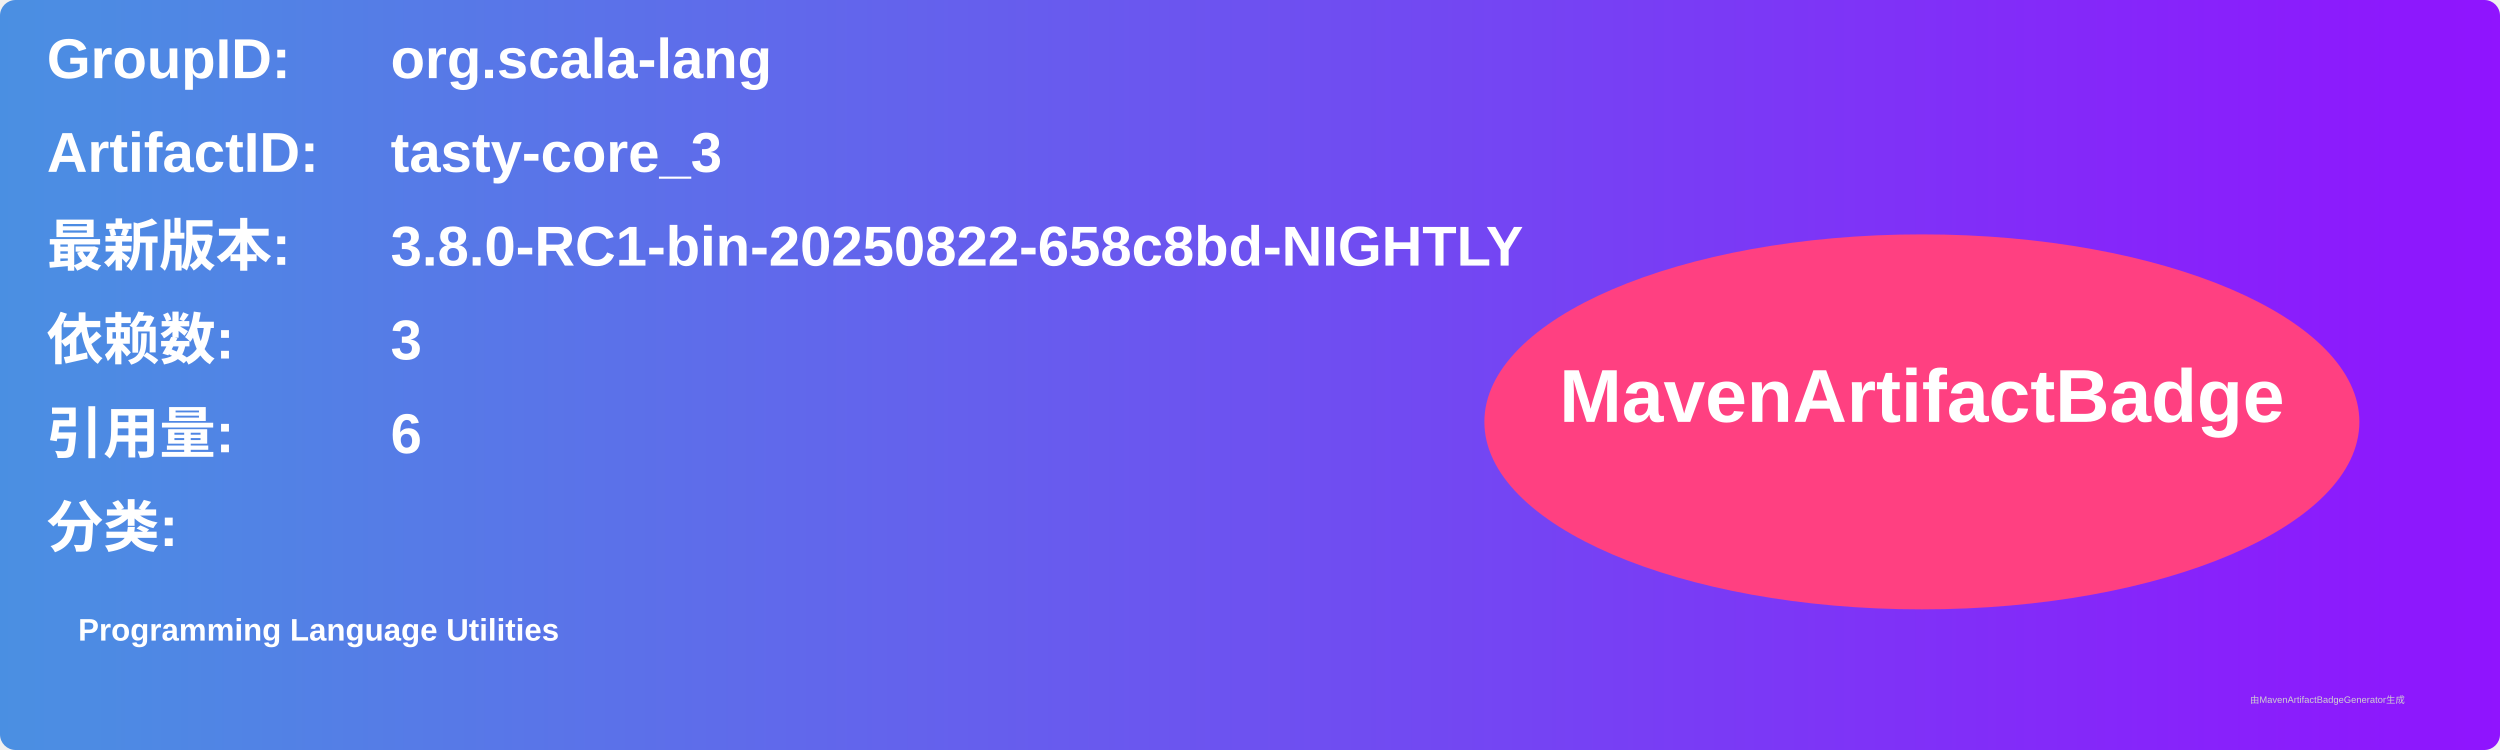
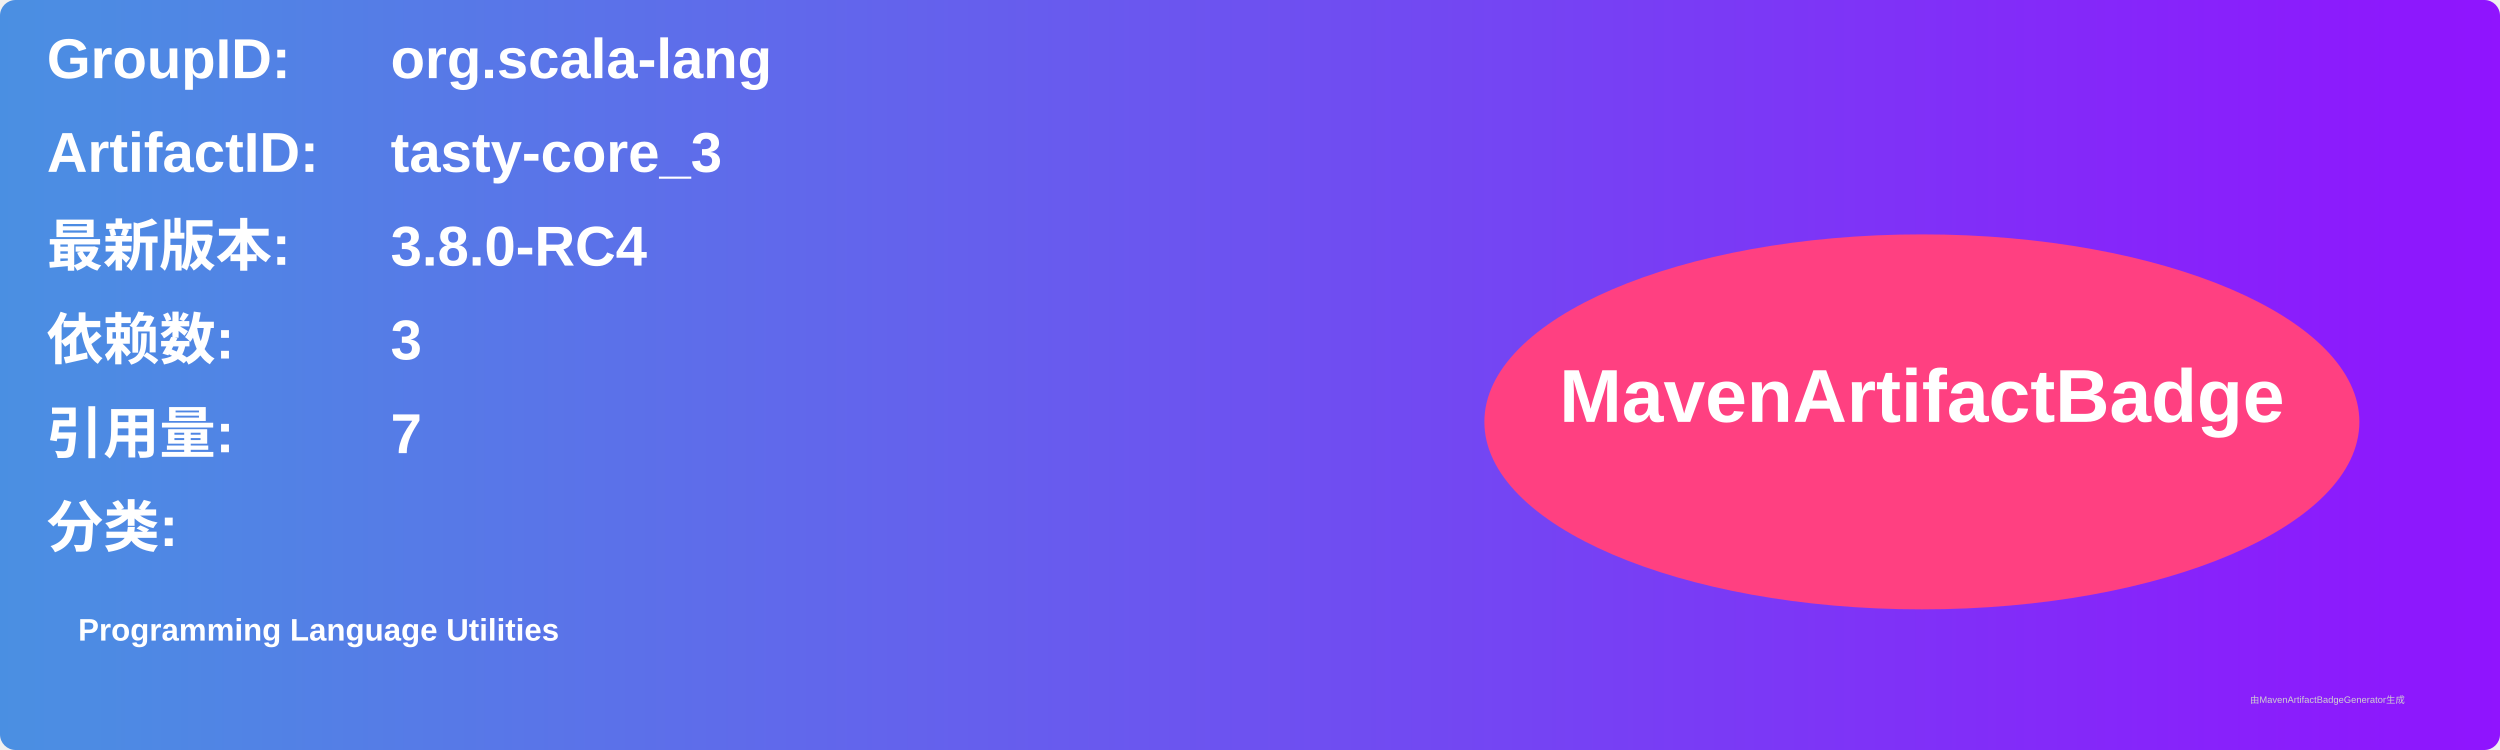
<svg xmlns="http://www.w3.org/2000/svg" width="800" height="240" viewBox="0 0 800 240">
  <linearGradient id="grad" x1="0%" y1="0%" x2="100%" y2="0%">
    <stop offset="0%" stop-color="#4a90e2" />
    <stop offset="100%" stop-color="#9013fe" />
  </linearGradient>
  <rect width="100%" height="100%" rx="5" ry="5" fill="url(#grad)" />
  <g transform="translate(15, 15)">
    <text x="0" y="10" font-family="Arial" font-size="18" fill="white" font-weight="bold" width="260">GroupID:</text>
    <text x="110" y="10" font-family="Arial" font-size="18" fill="white" font-weight="bold" width="460">org.scala-lang</text>
    <text x="0" y="40" font-family="Arial" font-size="18" fill="white" font-weight="bold" width="260">ArtifactID:</text>
    <text x="110" y="40" font-family="Arial" font-size="18" fill="white" font-weight="bold" width="460">tasty-core_3</text>
    <text x="0" y="70" font-family="Arial" font-size="18" fill="white" font-weight="bold">最新版本:</text>
    <text x="110" y="70" font-family="Arial" font-size="18" fill="white" font-weight="bold">
-       <tspan font-weight="bold">3.8.0-RC1-bin-20250822-658c8bd-NIGHTLY</tspan>
+       <tspan font-weight="bold">3.8.0-RC4</tspan>
    </text>
    <text x="0" y="100" font-family="Arial" font-size="18" fill="white" font-weight="bold">依赖数: </text>
    <text x="110" y="100" font-family="Arial" font-size="18" fill="white">
      <tspan font-weight="bold">3</tspan>
    </text>
    <text x="0" y="130" font-family="Arial" font-size="18" fill="white" font-weight="bold">引用量: </text>
    <text x="110" y="130" font-family="Arial" font-size="18" fill="white">
-       <tspan font-weight="bold">6</tspan>
+       <tspan font-weight="bold">7</tspan>
    </text>
    <text x="0" y="160" font-family="Arial" font-size="18" fill="white" font-weight="bold">分类:</text>
    <text x="10" y="190" font-family="Arial" font-size="10" fill="white">
      <tspan font-weight="bold">Programming Language Utilities</tspan>
    </text>
    <ellipse cx="600" cy="120" rx="140" ry="60" fill="#ff4081" />
    <text x="600" y="120" text-anchor="middle" font-family="Arial" font-size="24" fill="white" font-weight="bold">MavenArtifactBadge</text>
  </g>
  <text x="720" y="225" font-family="Arial" font-size="3" fill="#d0d0d0">由MavenArtifactBadgeGenerator生成</text>
</svg>
